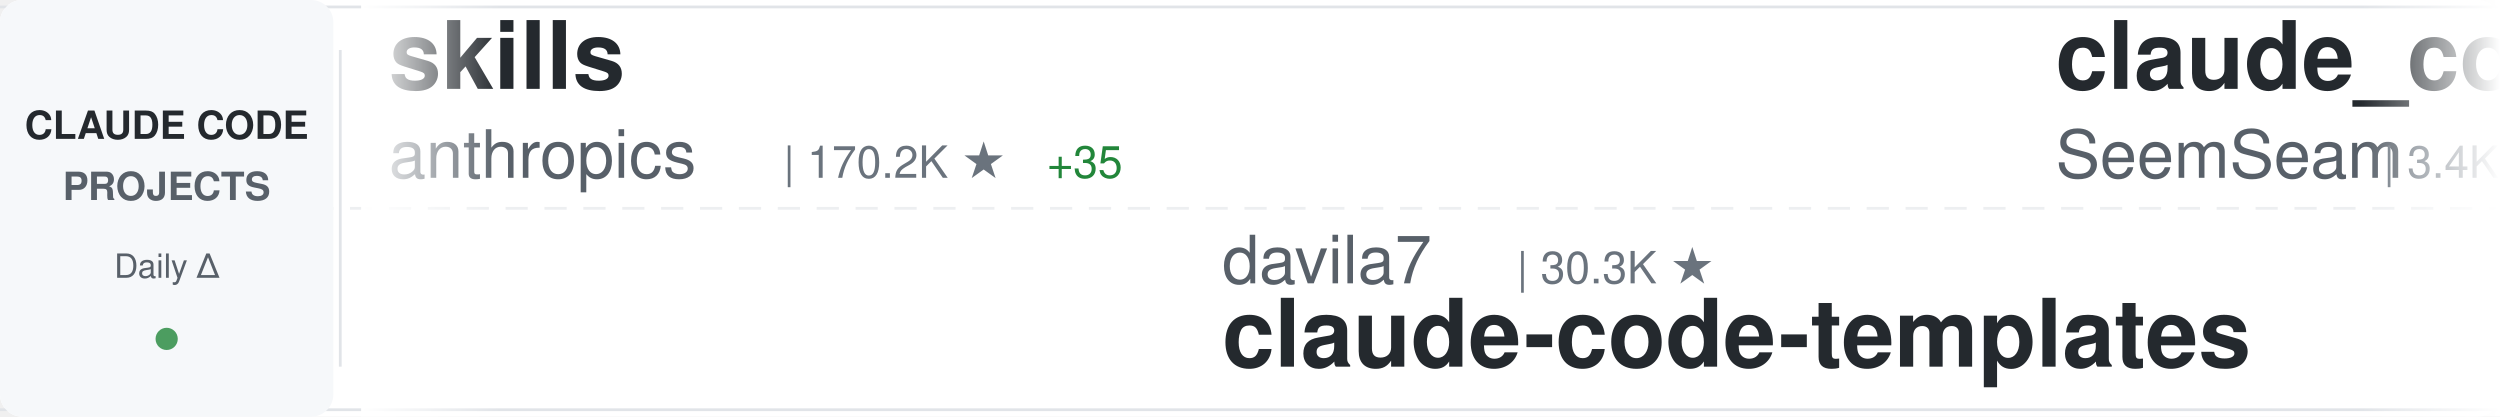
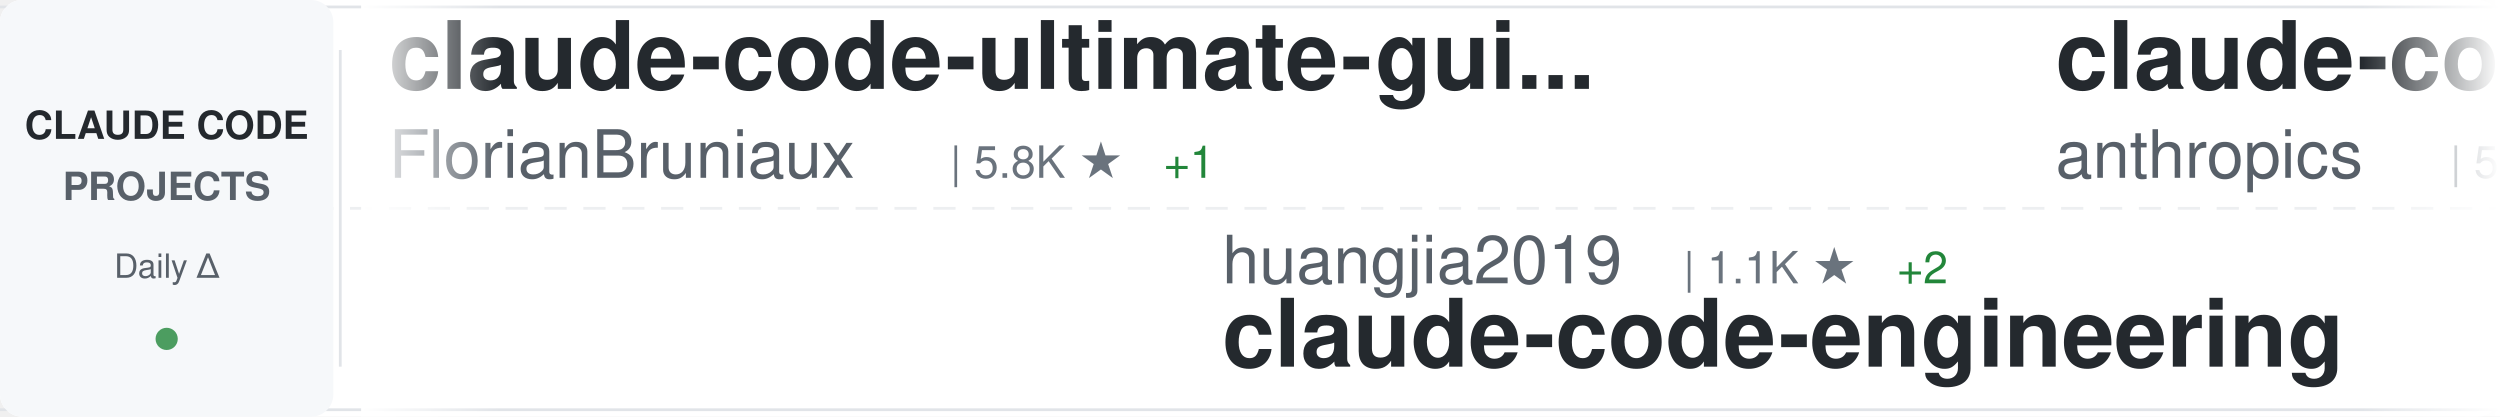
<svg xmlns="http://www.w3.org/2000/svg" width="900" height="150">
  <defs>
    <linearGradient id="awesomeLeftFade" x1="0%" y1="0%" x2="100%" y2="0%">
      <stop offset="0%" style="stop-color:#ffffff;stop-opacity:1" />
      <stop offset="100%" style="stop-color:#ffffff;stop-opacity:0" />
    </linearGradient>
    <linearGradient id="awesomeRightFade" x1="0%" y1="0%" x2="100%" y2="0%">
      <stop offset="0%" style="stop-color:#ffffff;stop-opacity:0" />
      <stop offset="100%" style="stop-color:#ffffff;stop-opacity:1" />
    </linearGradient>
  </defs>
  <rect width="900" height="150" fill="#ffffff" rx="8" />
  <rect x="0" y="2" width="900" height="1" fill="#e1e4e8" />
  <rect x="0" y="147" width="900" height="1" fill="#e1e4e8" />
  <line x1="0" y1="75" x2="900" y2="75" stroke="#e1e4e8" stroke-width="1" stroke-dasharray="8 6" opacity="0.6" />
  <rect x="0" y="0" width="120" height="150" fill="#f6f8fa" rx="8" />
  <text x="60" y="50" font-family="-apple-system, BlinkMacSystemFont, 'Segoe UI', Helvetica, Arial, sans-serif" font-size="14" font-weight="600" fill="#24292e" text-anchor="middle">CLAUDE CODE</text>
  <text x="60" y="72" font-family="-apple-system, BlinkMacSystemFont, 'Segoe UI', Helvetica, Arial, sans-serif" font-size="14" font-weight="600" fill="#586069" text-anchor="middle">PROJECTS</text>
  <text x="60" y="100" font-family="-apple-system, BlinkMacSystemFont, 'Segoe UI', Helvetica, Arial, sans-serif" font-size="12" font-weight="500" fill="#586069" text-anchor="middle">Daily Δ</text>
  <circle cx="60" cy="122" r="4" fill="#22863a" opacity="0.8" />
  <rect x="122" y="18" width="1" height="114" fill="#e1e4e8" />
  <clipPath id="awesomeTickerClip">
    <rect x="130" y="0" width="770" height="150" />
  </clipPath>
  <g clip-path="url(#awesomeTickerClip)">
    <g id="awesomeTickerItems">
      <animateTransform attributeName="transform" attributeType="XML" type="translate" from="0 0" to="-3000 0" dur="54s" repeatCount="indefinite" />
      <g transform="translate(0, 0)">
-         <text x="140" y="32" font-family="-apple-system, BlinkMacSystemFont, 'Segoe UI', Helvetica, Arial, sans-serif" font-size="34" font-weight="600" fill="#24292e">skills</text>
-         <text x="140" y="64" font-family="-apple-system, BlinkMacSystemFont, 'Segoe UI', Helvetica, Arial, sans-serif" font-size="24" font-weight="400" fill="#586069">anthropics</text>
-         <text x="282" y="64" font-family="-apple-system, BlinkMacSystemFont, 'Segoe UI', Helvetica, Arial, sans-serif" font-size="16" font-weight="500" fill="#6a737d">| 170.2K ★</text>
-         <text x="377" y="64" font-family="-apple-system, BlinkMacSystemFont, 'Segoe UI', Helvetica, Arial, sans-serif" font-size="16" font-weight="500" fill="#22863a"> +35</text>
+         <text x="140" y="32" font-family="-apple-system, BlinkMacSystemFont, 'Segoe UI', Helvetica, Arial, sans-serif" font-size="34" font-weight="600" fill="#24292e">claude-code-ultimate-gui...</text>
+         <text x="140" y="64" font-family="-apple-system, BlinkMacSystemFont, 'Segoe UI', Helvetica, Arial, sans-serif" font-size="24" font-weight="400" fill="#586069">FlorianBruniaux</text>
+         <text x="342" y="64" font-family="-apple-system, BlinkMacSystemFont, 'Segoe UI', Helvetica, Arial, sans-serif" font-size="16" font-weight="500" fill="#6a737d">| 5.8K ★</text>
+         <text x="419" y="64" font-family="-apple-system, BlinkMacSystemFont, 'Segoe UI', Helvetica, Arial, sans-serif" font-size="16" font-weight="500" fill="#22863a"> +1</text>
      </g>
      <g transform="translate(300, 0)">
-         <text x="140" y="102" font-family="-apple-system, BlinkMacSystemFont, 'Segoe UI', Helvetica, Arial, sans-serif" font-size="24" font-weight="400" fill="#586069">davila7</text>
-         <text x="246" y="102" font-family="-apple-system, BlinkMacSystemFont, 'Segoe UI', Helvetica, Arial, sans-serif" font-size="16" font-weight="500" fill="#6a737d">| 30.3K ★</text>
-         <text x="140" y="132" font-family="-apple-system, BlinkMacSystemFont, 'Segoe UI', Helvetica, Arial, sans-serif" font-size="34" font-weight="600" fill="#24292e">claude-code-templates</text>
+         <text x="140" y="102" font-family="-apple-system, BlinkMacSystemFont, 'Segoe UI', Helvetica, Arial, sans-serif" font-size="24" font-weight="400" fill="#586069">huangjia2019</text>
+         <text x="306" y="102" font-family="-apple-system, BlinkMacSystemFont, 'Segoe UI', Helvetica, Arial, sans-serif" font-size="16" font-weight="500" fill="#6a737d">| 1.1K ★</text>
+         <text x="383" y="102" font-family="-apple-system, BlinkMacSystemFont, 'Segoe UI', Helvetica, Arial, sans-serif" font-size="16" font-weight="500" fill="#22863a"> +2</text>
+         <text x="140" y="132" font-family="-apple-system, BlinkMacSystemFont, 'Segoe UI', Helvetica, Arial, sans-serif" font-size="34" font-weight="600" fill="#24292e">claude-code-engineering</text>
      </g>
      <g transform="translate(600, 0)">
-         <text x="140" y="32" font-family="-apple-system, BlinkMacSystemFont, 'Segoe UI', Helvetica, Arial, sans-serif" font-size="34" font-weight="600" fill="#24292e">claude_codex_bridge</text>
-         <text x="140" y="64" font-family="-apple-system, BlinkMacSystemFont, 'Segoe UI', Helvetica, Arial, sans-serif" font-size="24" font-weight="400" fill="#586069">SeemSeam</text>
-         <text x="258" y="64" font-family="-apple-system, BlinkMacSystemFont, 'Segoe UI', Helvetica, Arial, sans-serif" font-size="16" font-weight="500" fill="#6a737d">| 3.4K ★</text>
-         <text x="335" y="64" font-family="-apple-system, BlinkMacSystemFont, 'Segoe UI', Helvetica, Arial, sans-serif" font-size="16" font-weight="500" fill="#cb2431"> -2</text>
+         <text x="140" y="32" font-family="-apple-system, BlinkMacSystemFont, 'Segoe UI', Helvetica, Arial, sans-serif" font-size="34" font-weight="600" fill="#24292e">claude-code-security-rev...</text>
+         <text x="140" y="64" font-family="-apple-system, BlinkMacSystemFont, 'Segoe UI', Helvetica, Arial, sans-serif" font-size="24" font-weight="400" fill="#586069">anthropics</text>
+         <text x="282" y="64" font-family="-apple-system, BlinkMacSystemFont, 'Segoe UI', Helvetica, Arial, sans-serif" font-size="16" font-weight="500" fill="#6a737d">| 5.9K ★</text>
+         <text x="359" y="64" font-family="-apple-system, BlinkMacSystemFont, 'Segoe UI', Helvetica, Arial, sans-serif" font-size="16" font-weight="500" fill="#22863a"> +4</text>
      </g>
      <g transform="translate(900, 0)">
-         <text x="140" y="102" font-family="-apple-system, BlinkMacSystemFont, 'Segoe UI', Helvetica, Arial, sans-serif" font-size="24" font-weight="400" fill="#586069">Maciek-roboblog</text>
-         <text x="342" y="102" font-family="-apple-system, BlinkMacSystemFont, 'Segoe UI', Helvetica, Arial, sans-serif" font-size="16" font-weight="500" fill="#6a737d">| 8.6K ★</text>
-         <text x="140" y="132" font-family="-apple-system, BlinkMacSystemFont, 'Segoe UI', Helvetica, Arial, sans-serif" font-size="34" font-weight="600" fill="#24292e">Claude-Code-Usage-Monito...</text>
+         <text x="140" y="102" font-family="-apple-system, BlinkMacSystemFont, 'Segoe UI', Helvetica, Arial, sans-serif" font-size="24" font-weight="400" fill="#586069">ChinaSiro</text>
+         <text x="270" y="102" font-family="-apple-system, BlinkMacSystemFont, 'Segoe UI', Helvetica, Arial, sans-serif" font-size="16" font-weight="500" fill="#6a737d">| 9.6K ★</text>
+         <text x="347" y="102" font-family="-apple-system, BlinkMacSystemFont, 'Segoe UI', Helvetica, Arial, sans-serif" font-size="16" font-weight="500" fill="#22863a"> +1</text>
+         <text x="140" y="132" font-family="-apple-system, BlinkMacSystemFont, 'Segoe UI', Helvetica, Arial, sans-serif" font-size="34" font-weight="600" fill="#24292e">claude-code-sourcemap</text>
      </g>
      <g transform="translate(1200, 0)">
-         <text x="140" y="32" font-family="-apple-system, BlinkMacSystemFont, 'Segoe UI', Helvetica, Arial, sans-serif" font-size="34" font-weight="600" fill="#24292e">claude-code-spec-workflo...</text>
-         <text x="140" y="64" font-family="-apple-system, BlinkMacSystemFont, 'Segoe UI', Helvetica, Arial, sans-serif" font-size="24" font-weight="400" fill="#586069">Pimzino</text>
-         <text x="246" y="64" font-family="-apple-system, BlinkMacSystemFont, 'Segoe UI', Helvetica, Arial, sans-serif" font-size="16" font-weight="500" fill="#6a737d">| 3.8K ★</text>
+         <text x="140" y="32" font-family="-apple-system, BlinkMacSystemFont, 'Segoe UI', Helvetica, Arial, sans-serif" font-size="34" font-weight="600" fill="#24292e">claude-code-proxy</text>
+         <text x="140" y="64" font-family="-apple-system, BlinkMacSystemFont, 'Segoe UI', Helvetica, Arial, sans-serif" font-size="24" font-weight="400" fill="#586069">1rgs</text>
+         <text x="210" y="64" font-family="-apple-system, BlinkMacSystemFont, 'Segoe UI', Helvetica, Arial, sans-serif" font-size="16" font-weight="500" fill="#6a737d">| 3.7K ★</text>
      </g>
      <g transform="translate(1500, 0)">
-         <text x="140" y="102" font-family="-apple-system, BlinkMacSystemFont, 'Segoe UI', Helvetica, Arial, sans-serif" font-size="24" font-weight="400" fill="#586069">pengchengneo</text>
-         <text x="306" y="102" font-family="-apple-system, BlinkMacSystemFont, 'Segoe UI', Helvetica, Arial, sans-serif" font-size="16" font-weight="500" fill="#6a737d">| 1.7K ★</text>
-         <text x="383" y="102" font-family="-apple-system, BlinkMacSystemFont, 'Segoe UI', Helvetica, Arial, sans-serif" font-size="16" font-weight="500" fill="#22863a"> +1</text>
-         <text x="140" y="132" font-family="-apple-system, BlinkMacSystemFont, 'Segoe UI', Helvetica, Arial, sans-serif" font-size="34" font-weight="600" fill="#24292e">Claude-Code</text>
+         <text x="140" y="102" font-family="-apple-system, BlinkMacSystemFont, 'Segoe UI', Helvetica, Arial, sans-serif" font-size="24" font-weight="400" fill="#586069">shareAI-lab</text>
+         <text x="294" y="102" font-family="-apple-system, BlinkMacSystemFont, 'Segoe UI', Helvetica, Arial, sans-serif" font-size="16" font-weight="500" fill="#6a737d">| 74.6K ★</text>
+         <text x="380" y="102" font-family="-apple-system, BlinkMacSystemFont, 'Segoe UI', Helvetica, Arial, sans-serif" font-size="16" font-weight="500" fill="#22863a"> +14</text>
+         <text x="140" y="132" font-family="-apple-system, BlinkMacSystemFont, 'Segoe UI', Helvetica, Arial, sans-serif" font-size="34" font-weight="600" fill="#24292e">learn-claude-code</text>
      </g>
      <g transform="translate(1800, 0)">
-         <text x="140" y="32" font-family="-apple-system, BlinkMacSystemFont, 'Segoe UI', Helvetica, Arial, sans-serif" font-size="34" font-weight="600" fill="#24292e">claude-code-showcase</text>
-         <text x="140" y="64" font-family="-apple-system, BlinkMacSystemFont, 'Segoe UI', Helvetica, Arial, sans-serif" font-size="24" font-weight="400" fill="#586069">ChrisWiles</text>
-         <text x="282" y="64" font-family="-apple-system, BlinkMacSystemFont, 'Segoe UI', Helvetica, Arial, sans-serif" font-size="16" font-weight="500" fill="#6a737d">| 6.0K ★</text>
+         <text x="140" y="32" font-family="-apple-system, BlinkMacSystemFont, 'Segoe UI', Helvetica, Arial, sans-serif" font-size="34" font-weight="600" fill="#24292e">claude-code-settings</text>
+         <text x="140" y="64" font-family="-apple-system, BlinkMacSystemFont, 'Segoe UI', Helvetica, Arial, sans-serif" font-size="24" font-weight="400" fill="#586069">feiskyer</text>
+         <text x="258" y="64" font-family="-apple-system, BlinkMacSystemFont, 'Segoe UI', Helvetica, Arial, sans-serif" font-size="16" font-weight="500" fill="#6a737d">| 1.6K ★</text>
      </g>
      <g transform="translate(2100, 0)">
-         <text x="140" y="102" font-family="-apple-system, BlinkMacSystemFont, 'Segoe UI', Helvetica, Arial, sans-serif" font-size="24" font-weight="400" fill="#586069">FlorianBruniaux</text>
-         <text x="342" y="102" font-family="-apple-system, BlinkMacSystemFont, 'Segoe UI', Helvetica, Arial, sans-serif" font-size="16" font-weight="500" fill="#6a737d">| 5.8K ★</text>
-         <text x="419" y="102" font-family="-apple-system, BlinkMacSystemFont, 'Segoe UI', Helvetica, Arial, sans-serif" font-size="16" font-weight="500" fill="#22863a"> +4</text>
-         <text x="140" y="132" font-family="-apple-system, BlinkMacSystemFont, 'Segoe UI', Helvetica, Arial, sans-serif" font-size="34" font-weight="600" fill="#24292e">claude-code-ultimate-gui...</text>
+         <text x="140" y="102" font-family="-apple-system, BlinkMacSystemFont, 'Segoe UI', Helvetica, Arial, sans-serif" font-size="24" font-weight="400" fill="#586069">kodu-ai</text>
+         <text x="246" y="102" font-family="-apple-system, BlinkMacSystemFont, 'Segoe UI', Helvetica, Arial, sans-serif" font-size="16" font-weight="500" fill="#6a737d">| 5.2K ★</text>
+         <text x="140" y="132" font-family="-apple-system, BlinkMacSystemFont, 'Segoe UI', Helvetica, Arial, sans-serif" font-size="34" font-weight="600" fill="#24292e">claude-coder</text>
      </g>
      <g transform="translate(2400, 0)">
-         <text x="140" y="32" font-family="-apple-system, BlinkMacSystemFont, 'Segoe UI', Helvetica, Arial, sans-serif" font-size="34" font-weight="600" fill="#24292e">claude_code_src</text>
-         <text x="140" y="64" font-family="-apple-system, BlinkMacSystemFont, 'Segoe UI', Helvetica, Arial, sans-serif" font-size="24" font-weight="400" fill="#586069">ponponon</text>
-         <text x="258" y="64" font-family="-apple-system, BlinkMacSystemFont, 'Segoe UI', Helvetica, Arial, sans-serif" font-size="16" font-weight="500" fill="#6a737d">| 2.3K ★</text>
+         <text x="140" y="32" font-family="-apple-system, BlinkMacSystemFont, 'Segoe UI', Helvetica, Arial, sans-serif" font-size="34" font-weight="600" fill="#24292e">ClaudeCodeAgents</text>
+         <text x="140" y="64" font-family="-apple-system, BlinkMacSystemFont, 'Segoe UI', Helvetica, Arial, sans-serif" font-size="24" font-weight="400" fill="#586069">darcyegb</text>
+         <text x="258" y="64" font-family="-apple-system, BlinkMacSystemFont, 'Segoe UI', Helvetica, Arial, sans-serif" font-size="16" font-weight="500" fill="#6a737d">| 761 ★</text>
      </g>
      <g transform="translate(2700, 0)">
-         <text x="140" y="102" font-family="-apple-system, BlinkMacSystemFont, 'Segoe UI', Helvetica, Arial, sans-serif" font-size="24" font-weight="400" fill="#586069">WorldFlowAI</text>
-         <text x="294" y="102" font-family="-apple-system, BlinkMacSystemFont, 'Segoe UI', Helvetica, Arial, sans-serif" font-size="16" font-weight="500" fill="#6a737d">| 1.3K ★</text>
-         <text x="371" y="102" font-family="-apple-system, BlinkMacSystemFont, 'Segoe UI', Helvetica, Arial, sans-serif" font-size="16" font-weight="500" fill="#22863a"> +3</text>
-         <text x="140" y="132" font-family="-apple-system, BlinkMacSystemFont, 'Segoe UI', Helvetica, Arial, sans-serif" font-size="34" font-weight="600" fill="#24292e">everything-claude-code</text>
+         <text x="140" y="102" font-family="-apple-system, BlinkMacSystemFont, 'Segoe UI', Helvetica, Arial, sans-serif" font-size="24" font-weight="400" fill="#586069">huangserva</text>
+         <text x="282" y="102" font-family="-apple-system, BlinkMacSystemFont, 'Segoe UI', Helvetica, Arial, sans-serif" font-size="16" font-weight="500" fill="#6a737d">| 621 ★</text>
+         <text x="140" y="132" font-family="-apple-system, BlinkMacSystemFont, 'Segoe UI', Helvetica, Arial, sans-serif" font-size="34" font-weight="600" fill="#24292e">claude-code-cli</text>
      </g>
      <g transform="translate(3000, 0)">
-         <text x="140" y="32" font-family="-apple-system, BlinkMacSystemFont, 'Segoe UI', Helvetica, Arial, sans-serif" font-size="34" font-weight="600" fill="#24292e">skills</text>
-         <text x="140" y="64" font-family="-apple-system, BlinkMacSystemFont, 'Segoe UI', Helvetica, Arial, sans-serif" font-size="24" font-weight="400" fill="#586069">anthropics</text>
-         <text x="282" y="64" font-family="-apple-system, BlinkMacSystemFont, 'Segoe UI', Helvetica, Arial, sans-serif" font-size="16" font-weight="500" fill="#6a737d">| 170.2K ★</text>
-         <text x="377" y="64" font-family="-apple-system, BlinkMacSystemFont, 'Segoe UI', Helvetica, Arial, sans-serif" font-size="16" font-weight="500" fill="#22863a"> +35</text>
+         <text x="140" y="32" font-family="-apple-system, BlinkMacSystemFont, 'Segoe UI', Helvetica, Arial, sans-serif" font-size="34" font-weight="600" fill="#24292e">claude-code-ultimate-gui...</text>
+         <text x="140" y="64" font-family="-apple-system, BlinkMacSystemFont, 'Segoe UI', Helvetica, Arial, sans-serif" font-size="24" font-weight="400" fill="#586069">FlorianBruniaux</text>
+         <text x="342" y="64" font-family="-apple-system, BlinkMacSystemFont, 'Segoe UI', Helvetica, Arial, sans-serif" font-size="16" font-weight="500" fill="#6a737d">| 5.8K ★</text>
+         <text x="419" y="64" font-family="-apple-system, BlinkMacSystemFont, 'Segoe UI', Helvetica, Arial, sans-serif" font-size="16" font-weight="500" fill="#22863a"> +1</text>
      </g>
      <g transform="translate(3300, 0)">
-         <text x="140" y="102" font-family="-apple-system, BlinkMacSystemFont, 'Segoe UI', Helvetica, Arial, sans-serif" font-size="24" font-weight="400" fill="#586069">davila7</text>
-         <text x="246" y="102" font-family="-apple-system, BlinkMacSystemFont, 'Segoe UI', Helvetica, Arial, sans-serif" font-size="16" font-weight="500" fill="#6a737d">| 30.3K ★</text>
-         <text x="140" y="132" font-family="-apple-system, BlinkMacSystemFont, 'Segoe UI', Helvetica, Arial, sans-serif" font-size="34" font-weight="600" fill="#24292e">claude-code-templates</text>
+         <text x="140" y="102" font-family="-apple-system, BlinkMacSystemFont, 'Segoe UI', Helvetica, Arial, sans-serif" font-size="24" font-weight="400" fill="#586069">huangjia2019</text>
+         <text x="306" y="102" font-family="-apple-system, BlinkMacSystemFont, 'Segoe UI', Helvetica, Arial, sans-serif" font-size="16" font-weight="500" fill="#6a737d">| 1.1K ★</text>
+         <text x="383" y="102" font-family="-apple-system, BlinkMacSystemFont, 'Segoe UI', Helvetica, Arial, sans-serif" font-size="16" font-weight="500" fill="#22863a"> +2</text>
+         <text x="140" y="132" font-family="-apple-system, BlinkMacSystemFont, 'Segoe UI', Helvetica, Arial, sans-serif" font-size="34" font-weight="600" fill="#24292e">claude-code-engineering</text>
      </g>
      <g transform="translate(3600, 0)">
-         <text x="140" y="32" font-family="-apple-system, BlinkMacSystemFont, 'Segoe UI', Helvetica, Arial, sans-serif" font-size="34" font-weight="600" fill="#24292e">claude_codex_bridge</text>
-         <text x="140" y="64" font-family="-apple-system, BlinkMacSystemFont, 'Segoe UI', Helvetica, Arial, sans-serif" font-size="24" font-weight="400" fill="#586069">SeemSeam</text>
-         <text x="258" y="64" font-family="-apple-system, BlinkMacSystemFont, 'Segoe UI', Helvetica, Arial, sans-serif" font-size="16" font-weight="500" fill="#6a737d">| 3.4K ★</text>
-         <text x="335" y="64" font-family="-apple-system, BlinkMacSystemFont, 'Segoe UI', Helvetica, Arial, sans-serif" font-size="16" font-weight="500" fill="#cb2431"> -2</text>
+         <text x="140" y="32" font-family="-apple-system, BlinkMacSystemFont, 'Segoe UI', Helvetica, Arial, sans-serif" font-size="34" font-weight="600" fill="#24292e">claude-code-security-rev...</text>
+         <text x="140" y="64" font-family="-apple-system, BlinkMacSystemFont, 'Segoe UI', Helvetica, Arial, sans-serif" font-size="24" font-weight="400" fill="#586069">anthropics</text>
+         <text x="282" y="64" font-family="-apple-system, BlinkMacSystemFont, 'Segoe UI', Helvetica, Arial, sans-serif" font-size="16" font-weight="500" fill="#6a737d">| 5.9K ★</text>
+         <text x="359" y="64" font-family="-apple-system, BlinkMacSystemFont, 'Segoe UI', Helvetica, Arial, sans-serif" font-size="16" font-weight="500" fill="#22863a"> +4</text>
      </g>
      <g transform="translate(3900, 0)">
-         <text x="140" y="102" font-family="-apple-system, BlinkMacSystemFont, 'Segoe UI', Helvetica, Arial, sans-serif" font-size="24" font-weight="400" fill="#586069">Maciek-roboblog</text>
-         <text x="342" y="102" font-family="-apple-system, BlinkMacSystemFont, 'Segoe UI', Helvetica, Arial, sans-serif" font-size="16" font-weight="500" fill="#6a737d">| 8.6K ★</text>
-         <text x="140" y="132" font-family="-apple-system, BlinkMacSystemFont, 'Segoe UI', Helvetica, Arial, sans-serif" font-size="34" font-weight="600" fill="#24292e">Claude-Code-Usage-Monito...</text>
+         <text x="140" y="102" font-family="-apple-system, BlinkMacSystemFont, 'Segoe UI', Helvetica, Arial, sans-serif" font-size="24" font-weight="400" fill="#586069">ChinaSiro</text>
+         <text x="270" y="102" font-family="-apple-system, BlinkMacSystemFont, 'Segoe UI', Helvetica, Arial, sans-serif" font-size="16" font-weight="500" fill="#6a737d">| 9.6K ★</text>
+         <text x="347" y="102" font-family="-apple-system, BlinkMacSystemFont, 'Segoe UI', Helvetica, Arial, sans-serif" font-size="16" font-weight="500" fill="#22863a"> +1</text>
+         <text x="140" y="132" font-family="-apple-system, BlinkMacSystemFont, 'Segoe UI', Helvetica, Arial, sans-serif" font-size="34" font-weight="600" fill="#24292e">claude-code-sourcemap</text>
      </g>
    </g>
  </g>
  <rect x="130" y="0" width="50" height="150" fill="url(#awesomeLeftFade)" />
  <rect x="850" y="0" width="50" height="150" fill="url(#awesomeRightFade)" />
</svg>
